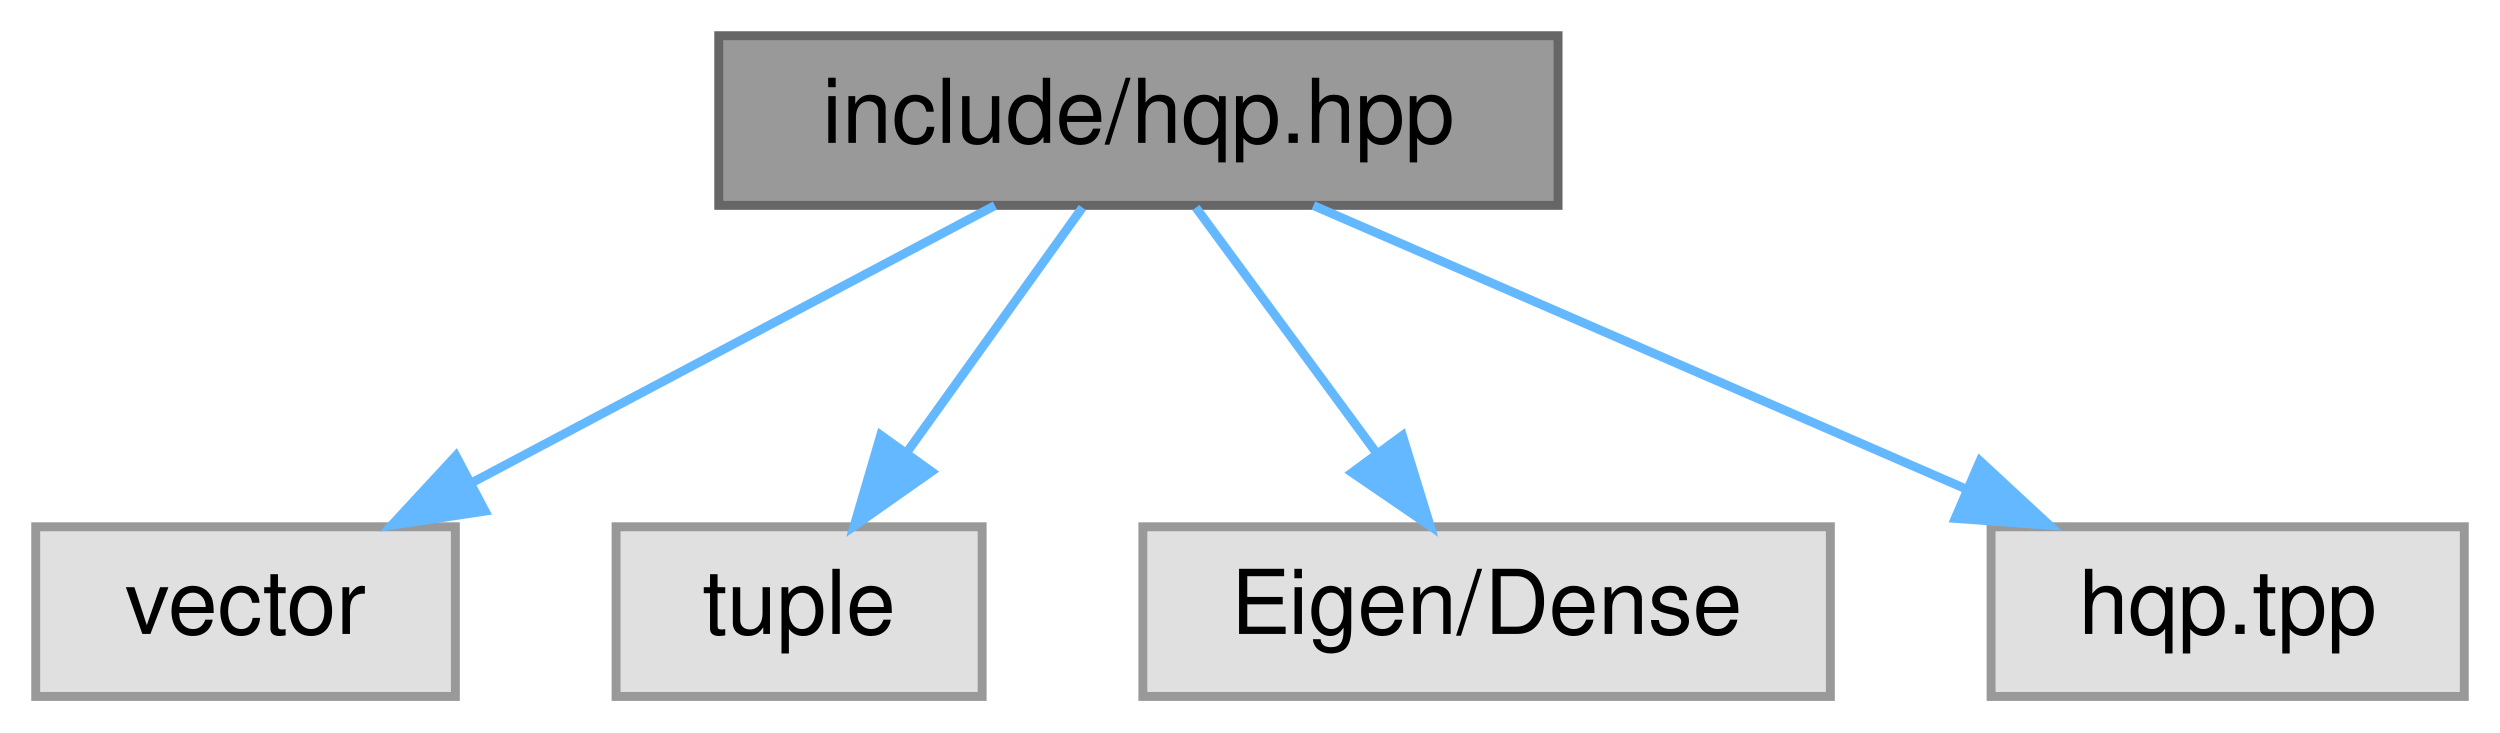
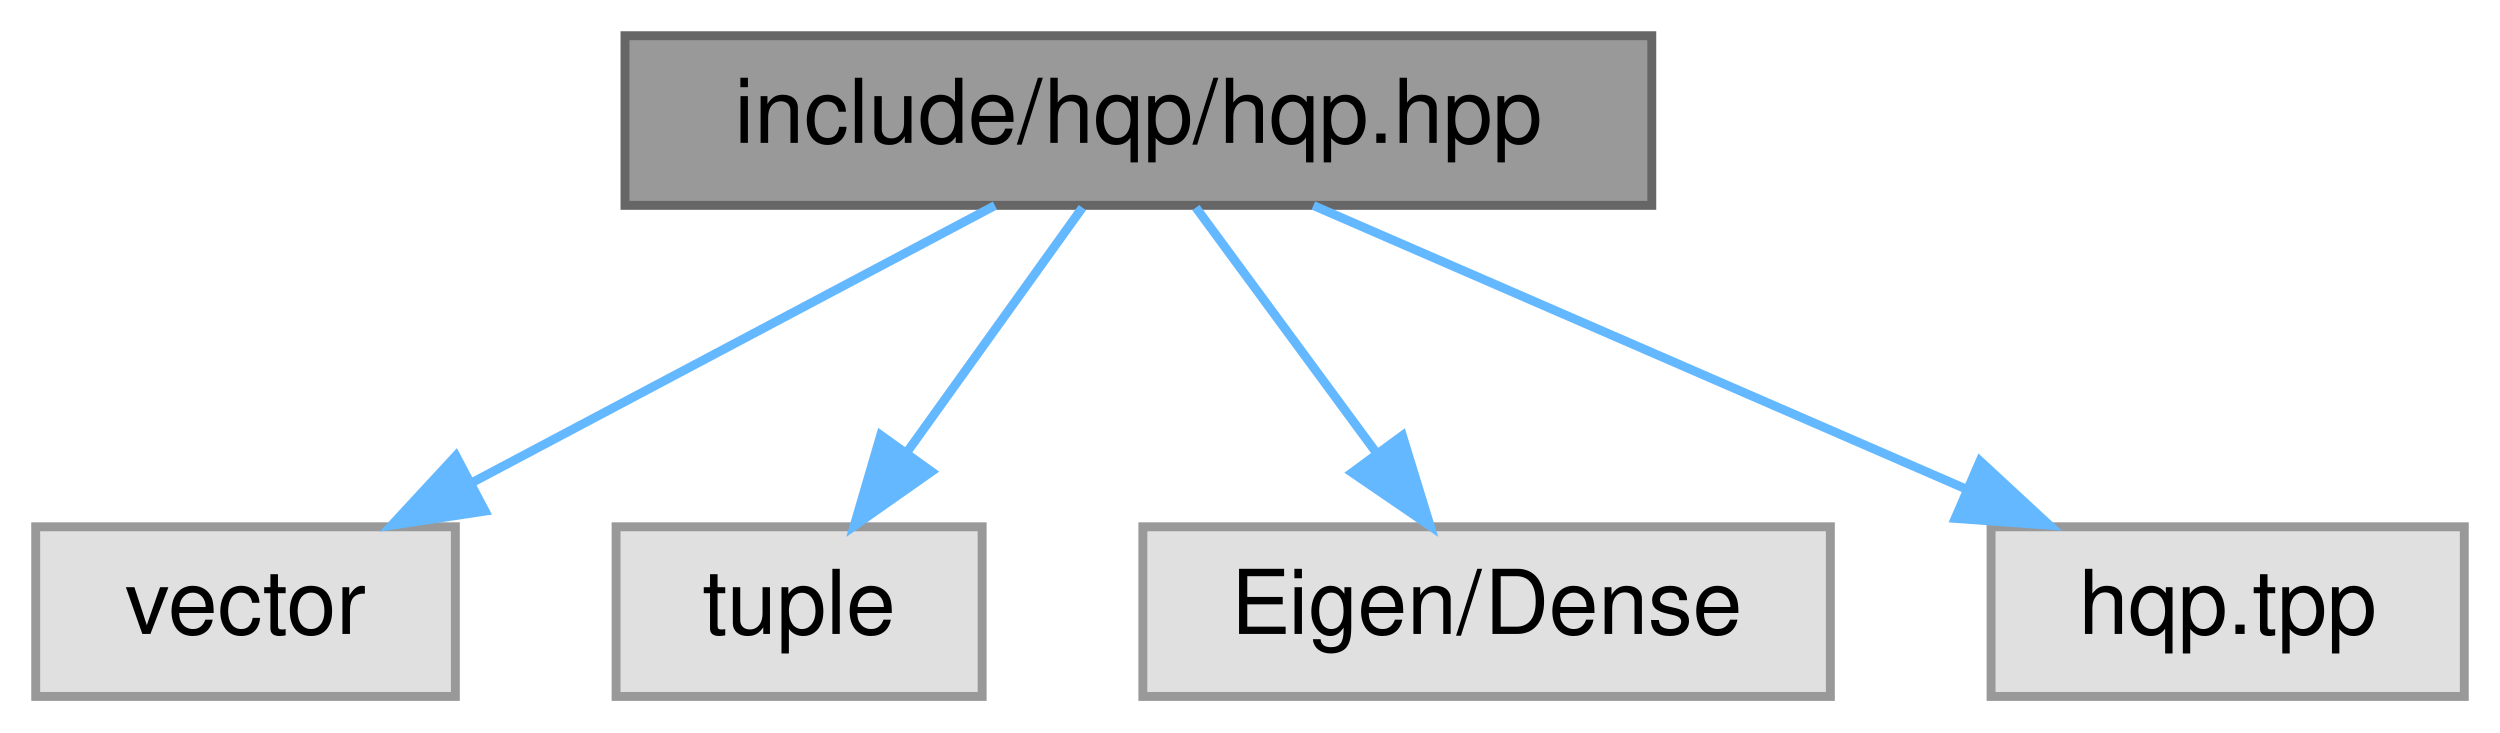
<svg xmlns="http://www.w3.org/2000/svg" xmlns:xlink="http://www.w3.org/1999/xlink" width="280pt" height="82pt" viewBox="0.00 0.00 280.00 82.00">
  <g id="graph0" class="graph" transform="scale(1 1) rotate(0) translate(4 78)">
    <g id="node1" class="node">
      <g id="a_node1">
        <a xlink:title="Main interface for the Weighted-Hierarchical-QP solver.">
-           <polygon fill="#999999" stroke="#666666" points="170.5,-74 76.5,-74 76.5,-55 170.5,-55 170.5,-74" />
-           <text text-anchor="middle" x="123.5" y="-62" font-family="Helvetica,sans-Serif" font-size="10.00">include/hqp.hpp</text>
+           <polygon fill="#999999" stroke="#666666" points="181,-74 66,-74 66,-55 181,-55 181,-74" />
+           <text text-anchor="middle" x="123.5" y="-62" font-family="Helvetica,sans-Serif" font-size="10.00">include/hqp/hqp.hpp</text>
        </a>
      </g>
    </g>
    <g id="node2" class="node">
      <g id="a_node2">
        <a xlink:title=" ">
          <polygon fill="#e0e0e0" stroke="#999999" points="47,-19 0,-19 0,0 47,0 47,-19" />
          <text text-anchor="middle" x="23.5" y="-7" font-family="Helvetica,sans-Serif" font-size="10.00">vector</text>
        </a>
      </g>
    </g>
    <g id="edge1" class="edge">
      <path fill="none" stroke="#63b8ff" d="M107.43,-54.98C91.64,-46.61 67.28,-33.7 48.87,-23.95" />
      <polygon fill="#63b8ff" stroke="#63b8ff" points="50.33,-20.76 39.86,-19.17 47.06,-26.95 50.33,-20.76" />
    </g>
    <g id="node3" class="node">
      <g id="a_node3">
        <a xlink:title=" ">
          <polygon fill="#e0e0e0" stroke="#999999" points="106,-19 65,-19 65,0 106,0 106,-19" />
          <text text-anchor="middle" x="85.5" y="-7" font-family="Helvetica,sans-Serif" font-size="10.00">tuple</text>
        </a>
      </g>
    </g>
    <g id="edge2" class="edge">
      <path fill="none" stroke="#63b8ff" d="M117.23,-54.75C111.91,-47.34 104.14,-36.5 97.62,-27.41" />
      <polygon fill="#63b8ff" stroke="#63b8ff" points="100.33,-25.18 91.66,-19.09 94.64,-29.26 100.33,-25.18" />
    </g>
    <g id="node4" class="node">
      <g id="a_node4">
        <a xlink:title=" ">
          <polygon fill="#e0e0e0" stroke="#999999" points="201,-19 124,-19 124,0 201,0 201,-19" />
          <text text-anchor="middle" x="162.5" y="-7" font-family="Helvetica,sans-Serif" font-size="10.00">Eigen/Dense</text>
        </a>
      </g>
    </g>
    <g id="edge3" class="edge">
      <path fill="none" stroke="#63b8ff" d="M129.94,-54.75C135.39,-47.34 143.36,-36.5 150.06,-27.41" />
      <polygon fill="#63b8ff" stroke="#63b8ff" points="153.07,-29.22 156.18,-19.09 147.43,-25.07 153.07,-29.22" />
    </g>
    <g id="node5" class="node">
      <g id="a_node5">
        <a xlink:title=" ">
          <polygon fill="#e0e0e0" stroke="#999999" points="272,-19 219,-19 219,0 272,0 272,-19" />
          <text text-anchor="middle" x="245.5" y="-7" font-family="Helvetica,sans-Serif" font-size="10.00">hqp.tpp</text>
        </a>
      </g>
    </g>
    <g id="edge4" class="edge">
      <path fill="none" stroke="#63b8ff" d="M143.1,-54.98C162.82,-46.42 193.45,-33.11 216.08,-23.28" />
      <polygon fill="#63b8ff" stroke="#63b8ff" points="217.76,-26.37 225.54,-19.17 214.98,-19.94 217.76,-26.37" />
    </g>
  </g>
</svg>
